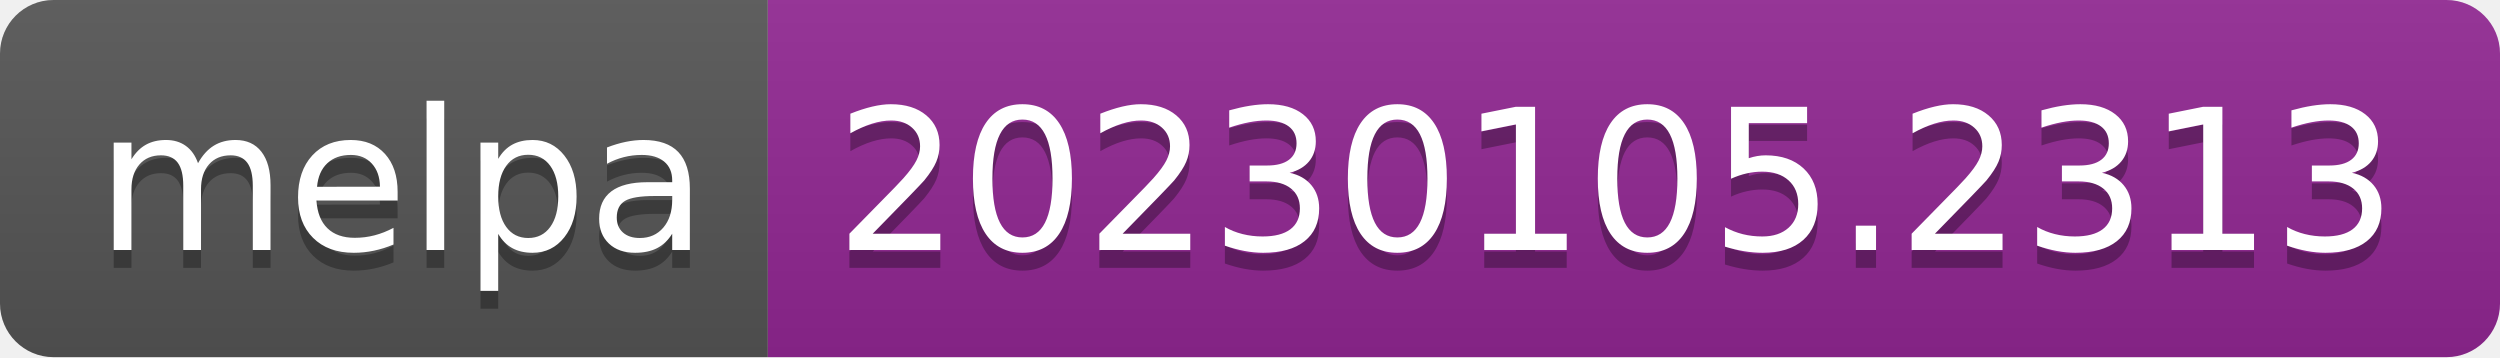
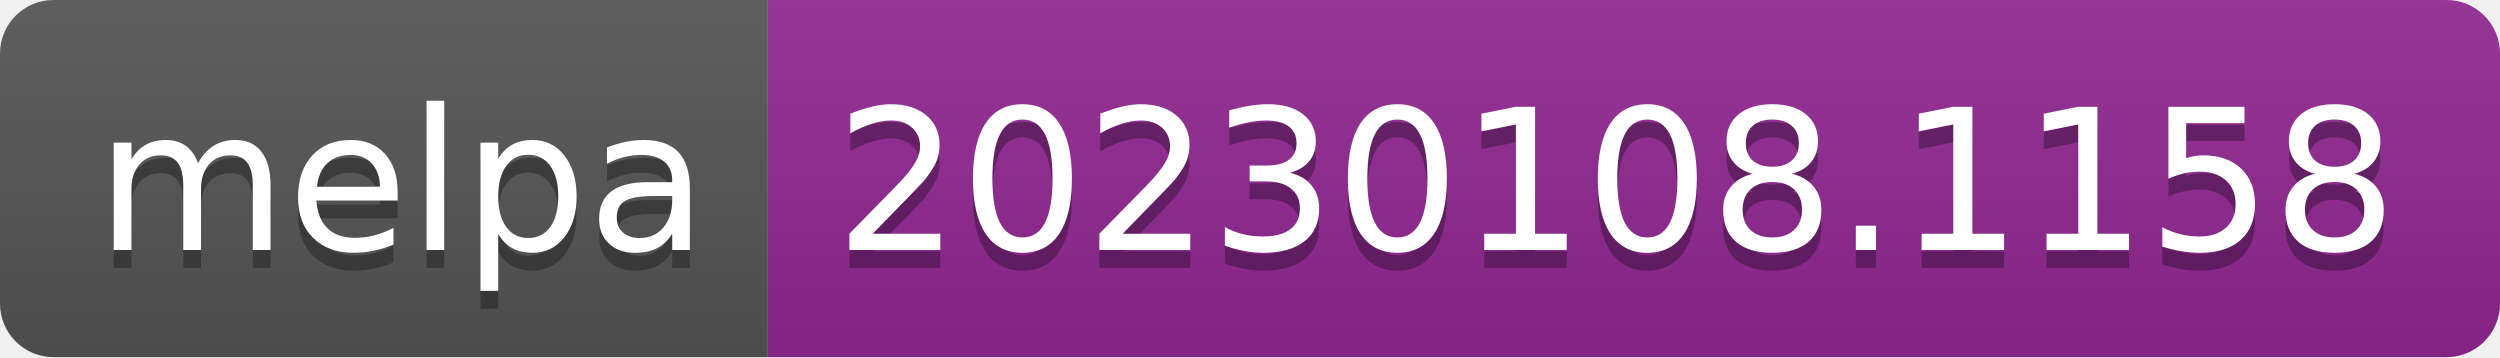
- <svg xmlns="http://www.w3.org/2000/svg" width="140" height="20" role="img" aria-label="melpa: 20230105.2313">
+ <svg xmlns="http://www.w3.org/2000/svg" width="140" height="20" role="img" aria-label="melpa: 20230108.1158">
  <linearGradient id="s" x2="0" y2="100%">
    <stop offset="0" stop-color="#bbb" stop-opacity=".1" />
    <stop offset="1" stop-opacity=".1" />
  </linearGradient>
  <clipPath id="r">
    <rect width="140" height="20" rx="3" fill="#fff" />
  </clipPath>
  <g clip-path="url(#r)">
    <rect width="43" height="20" fill="#555" />
    <rect x="43" width="97" height="20" fill="#922793" />
    <rect width="140" height="20" fill="url(#s)" />
  </g>
  <g fill="#fff" text-anchor="middle" font-family="Verdana,Geneva,DejaVu Sans,sans-serif" text-rendering="geometricPrecision" font-size="110">
    <text aria-hidden="true" x="225" y="150" fill="#010101" fill-opacity=".3" transform="scale(.1)" textLength="330">melpa</text>
    <text x="225" y="140" transform="scale(.1)" fill="#fff" textLength="330">melpa</text>
-     <text aria-hidden="true" x="905" y="150" fill="#010101" fill-opacity=".3" transform="scale(.1)" textLength="870">20230105.2313</text>
-     <text x="905" y="140" transform="scale(.1)" fill="#fff" textLength="870">20230105.2313</text>
+     <text aria-hidden="true" x="905" y="150" fill="#010101" fill-opacity=".3" transform="scale(.1)" textLength="870">20230108.1158</text>
+     <text x="905" y="140" transform="scale(.1)" fill="#fff" textLength="870">20230108.1158</text>
  </g>
</svg>
